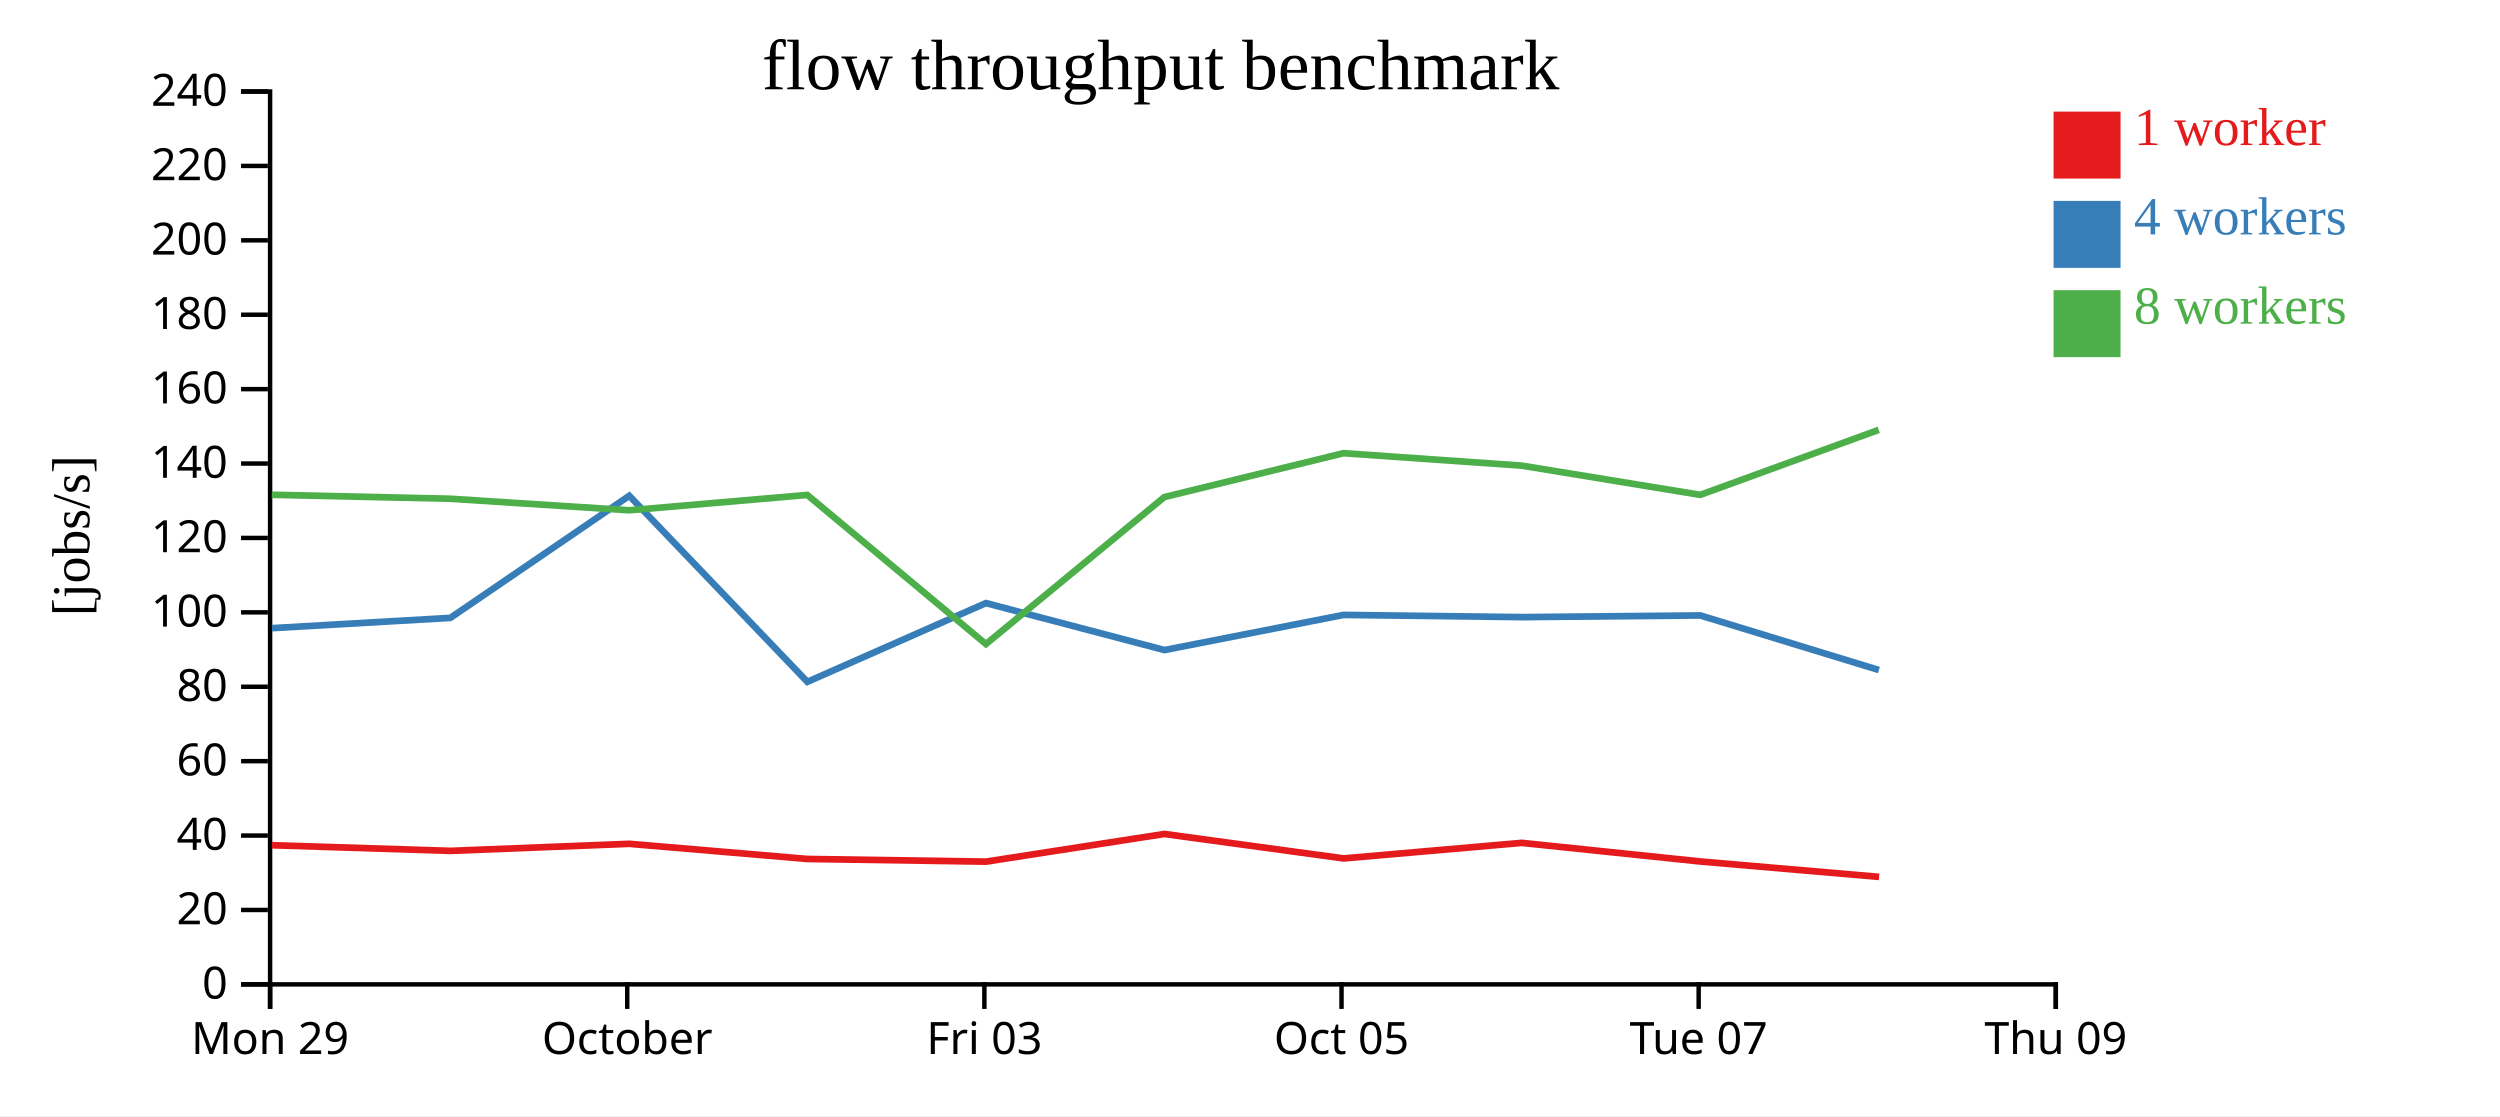
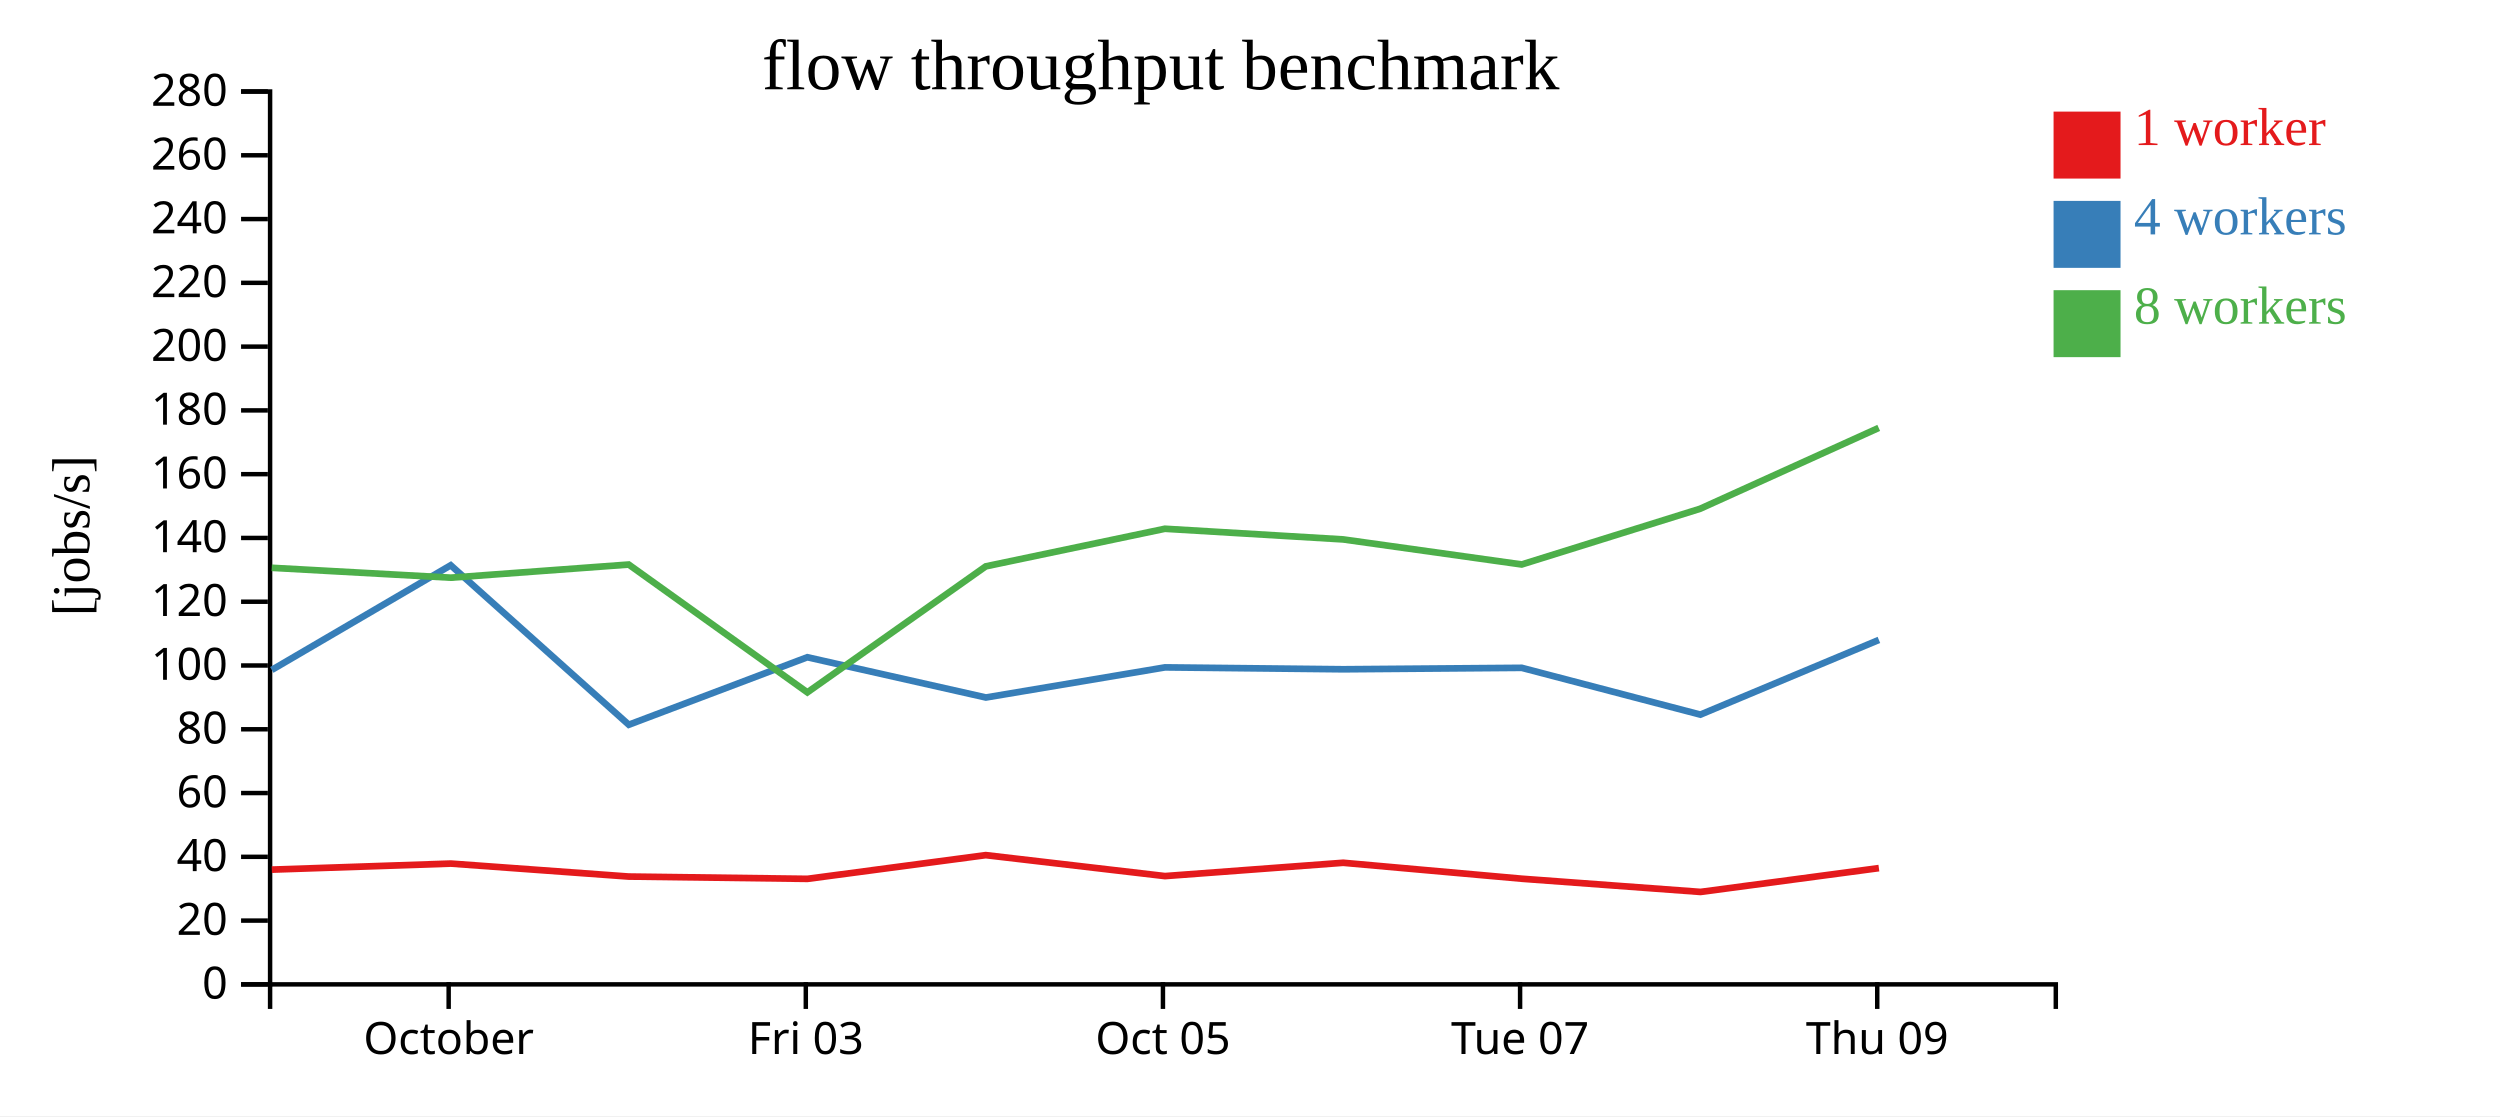
<svg xmlns="http://www.w3.org/2000/svg" width="560" height="250">
  <rect width="100%" height="100%" fill="white" />
  <g transform="translate(60,20)">
    <g transform="translate(0,200)" fill="none" font-size="10" font-family="sans-serif" text-anchor="middle">
      <path class="domain" stroke="currentColor" d="M0.5,6V0.5H400.5V6" />
-       <g class="tick" opacity="1" transform="translate(0.5,0)">
-         <line stroke="currentColor" y2="6" />
-         <text fill="currentColor" y="9" dy="0.71em">Mon 29</text>
-       </g>
-       <g class="tick" opacity="1" transform="translate(80.5,0)">
+       <g class="tick" opacity="1" transform="translate(40.5,0)">
        <line stroke="currentColor" y2="6" />
        <text fill="currentColor" y="9" dy="0.71em">October</text>
      </g>
-       <g class="tick" opacity="1" transform="translate(160.5,0)">
+       <g class="tick" opacity="1" transform="translate(120.5,0)">
        <line stroke="currentColor" y2="6" />
        <text fill="currentColor" y="9" dy="0.71em">Fri 03</text>
      </g>
-       <g class="tick" opacity="1" transform="translate(240.5,0)">
+       <g class="tick" opacity="1" transform="translate(200.5,0)">
        <line stroke="currentColor" y2="6" />
        <text fill="currentColor" y="9" dy="0.71em">Oct 05</text>
      </g>
-       <g class="tick" opacity="1" transform="translate(320.5,0)">
+       <g class="tick" opacity="1" transform="translate(280.5,0)">
        <line stroke="currentColor" y2="6" />
        <text fill="currentColor" y="9" dy="0.71em">Tue 07</text>
      </g>
-       <g class="tick" opacity="1" transform="translate(400.5,0)">
+       <g class="tick" opacity="1" transform="translate(360.5,0)">
        <line stroke="currentColor" y2="6" />
        <text fill="currentColor" y="9" dy="0.71em">Thu 09</text>
      </g>
    </g>
    <g fill="none" font-size="10" font-family="sans-serif" text-anchor="end">
      <path class="domain" stroke="currentColor" d="M-6,200.5H0.5V0.5H-6" />
      <g class="tick" opacity="1" transform="translate(0,200.5)">
        <line stroke="currentColor" x2="-6" />
        <text fill="currentColor" x="-9" dy="0.32em">0</text>
      </g>
-       <g class="tick" opacity="1" transform="translate(0,183.8333)">
+       <g class="tick" opacity="1" transform="translate(0,186.2143)">
        <line stroke="currentColor" x2="-6" />
        <text fill="currentColor" x="-9" dy="0.32em">20</text>
      </g>
-       <g class="tick" opacity="1" transform="translate(0,167.1667)">
+       <g class="tick" opacity="1" transform="translate(0,171.9286)">
        <line stroke="currentColor" x2="-6" />
        <text fill="currentColor" x="-9" dy="0.32em">40</text>
      </g>
-       <g class="tick" opacity="1" transform="translate(0,150.5)">
+       <g class="tick" opacity="1" transform="translate(0,157.6429)">
        <line stroke="currentColor" x2="-6" />
        <text fill="currentColor" x="-9" dy="0.32em">60</text>
      </g>
-       <g class="tick" opacity="1" transform="translate(0,133.8333)">
+       <g class="tick" opacity="1" transform="translate(0,143.3571)">
        <line stroke="currentColor" x2="-6" />
        <text fill="currentColor" x="-9" dy="0.32em">80</text>
      </g>
-       <g class="tick" opacity="1" transform="translate(0,117.1667)">
+       <g class="tick" opacity="1" transform="translate(0,129.0714)">
        <line stroke="currentColor" x2="-6" />
        <text fill="currentColor" x="-9" dy="0.32em">100</text>
      </g>
-       <g class="tick" opacity="1" transform="translate(0,100.5)">
+       <g class="tick" opacity="1" transform="translate(0,114.7857)">
        <line stroke="currentColor" x2="-6" />
        <text fill="currentColor" x="-9" dy="0.32em">120</text>
      </g>
-       <g class="tick" opacity="1" transform="translate(0,83.83333)">
+       <g class="tick" opacity="1" transform="translate(0,100.5)">
        <line stroke="currentColor" x2="-6" />
        <text fill="currentColor" x="-9" dy="0.32em">140</text>
      </g>
-       <g class="tick" opacity="1" transform="translate(0,67.16667)">
+       <g class="tick" opacity="1" transform="translate(0,86.21429)">
        <line stroke="currentColor" x2="-6" />
        <text fill="currentColor" x="-9" dy="0.32em">160</text>
      </g>
-       <g class="tick" opacity="1" transform="translate(0,50.5)">
+       <g class="tick" opacity="1" transform="translate(0,71.92857)">
        <line stroke="currentColor" x2="-6" />
        <text fill="currentColor" x="-9" dy="0.32em">180</text>
      </g>
-       <g class="tick" opacity="1" transform="translate(0,33.83333)">
+       <g class="tick" opacity="1" transform="translate(0,57.64286)">
        <line stroke="currentColor" x2="-6" />
        <text fill="currentColor" x="-9" dy="0.32em">200</text>
      </g>
-       <g class="tick" opacity="1" transform="translate(0,17.16667)">
+       <g class="tick" opacity="1" transform="translate(0,43.35714)">
        <line stroke="currentColor" x2="-6" />
        <text fill="currentColor" x="-9" dy="0.32em">220</text>
      </g>
+       <g class="tick" opacity="1" transform="translate(0,29.07143)">
+         <line stroke="currentColor" x2="-6" />
+         <text fill="currentColor" x="-9" dy="0.32em">240</text>
+       </g>
+       <g class="tick" opacity="1" transform="translate(0,14.78571)">
+         <line stroke="currentColor" x2="-6" />
+         <text fill="currentColor" x="-9" dy="0.32em">260</text>
+       </g>
      <g class="tick" opacity="1" transform="translate(0,0.5)">
        <line stroke="currentColor" x2="-6" />
-         <text fill="currentColor" x="-9" dy="0.32em">240</text>
+         <text fill="currentColor" x="-9" dy="0.32em">280</text>
      </g>
    </g>
    <text text-anchor="middle" style="font-size: 12px" transform="rotate(-90)" y="-40" x="-100">[jobs/s]</text>
    <text text-anchor="middle" style="font-size: 16px" y="0" x="200">flow throughput benchmark</text>
-     <path class="line" fill="none" stroke="#e41a1c" stroke-width="1.5" d="M0.908,169.327L40.885,170.595L80.974,169.016L120.82,172.406L160.853,173.007L200.804,166.81L240.956,172.285L280.878,168.803L320.879,172.975L360.913,176.425" />
-     <path class="line" fill="none" stroke="#377eb8" stroke-width="1.5" d="M0.916,120.705L40.878,118.407L80.958,91.058L120.849,132.731L160.838,115.093L200.84,125.613L240.961,117.742L280.889,118.237L320.873,117.86L360.878,130.089" />
-     <path class="line" fill="none" stroke="#4daf4a" stroke-width="1.5" d="M0.885,90.83L40.87,91.719L80.975,94.301L120.828,90.868L160.845,124.27L200.812,91.342L240.932,81.517L280.868,84.302L320.857,90.849L360.834,76.287" />
+     <path class="line" fill="none" stroke="#e41a1c" stroke-width="1.5" d="M0.885,174.796L40.974,173.443L80.82,176.348L120.853,176.863L160.804,171.551L200.956,176.244L240.878,173.26L280.879,176.836L320.913,179.793L360.871,174.457" />
+     <path class="line" fill="none" stroke="#377eb8" stroke-width="1.5" d="M0.878,130.063L40.958,106.621L80.849,142.341L120.838,127.223L160.84,136.24L200.961,129.493L240.889,129.917L280.873,129.595L320.878,140.077L360.871,123.338" />
+     <path class="line" fill="none" stroke="#4daf4a" stroke-width="1.5" d="M0.87,107.187L40.975,109.401L80.828,106.458L120.845,135.089L160.812,106.865L200.932,98.443L240.868,100.83L280.857,106.442L320.834,93.96L360.834,75.848" />
    <rect class="dot" x="400" y="5" width="15" height="15" style="fill: #e41a1c;" />
    <rect class="dot" x="400" y="25" width="15" height="15" style="fill: #377eb8;" />
    <rect class="dot" x="400" y="45" width="15" height="15" style="fill: #4daf4a;" />
    <text class="label" x="418" y="12.5" style="fill: #e41a1c; alignment-baseline: middle;" text-anchor="left">1 worker</text>
    <text class="label" x="418" y="32.5" style="fill: #377eb8; alignment-baseline: middle;" text-anchor="left">4 workers</text>
    <text class="label" x="418" y="52.5" style="fill: #4daf4a; alignment-baseline: middle;" text-anchor="left">8 workers</text>
  </g>
</svg>
